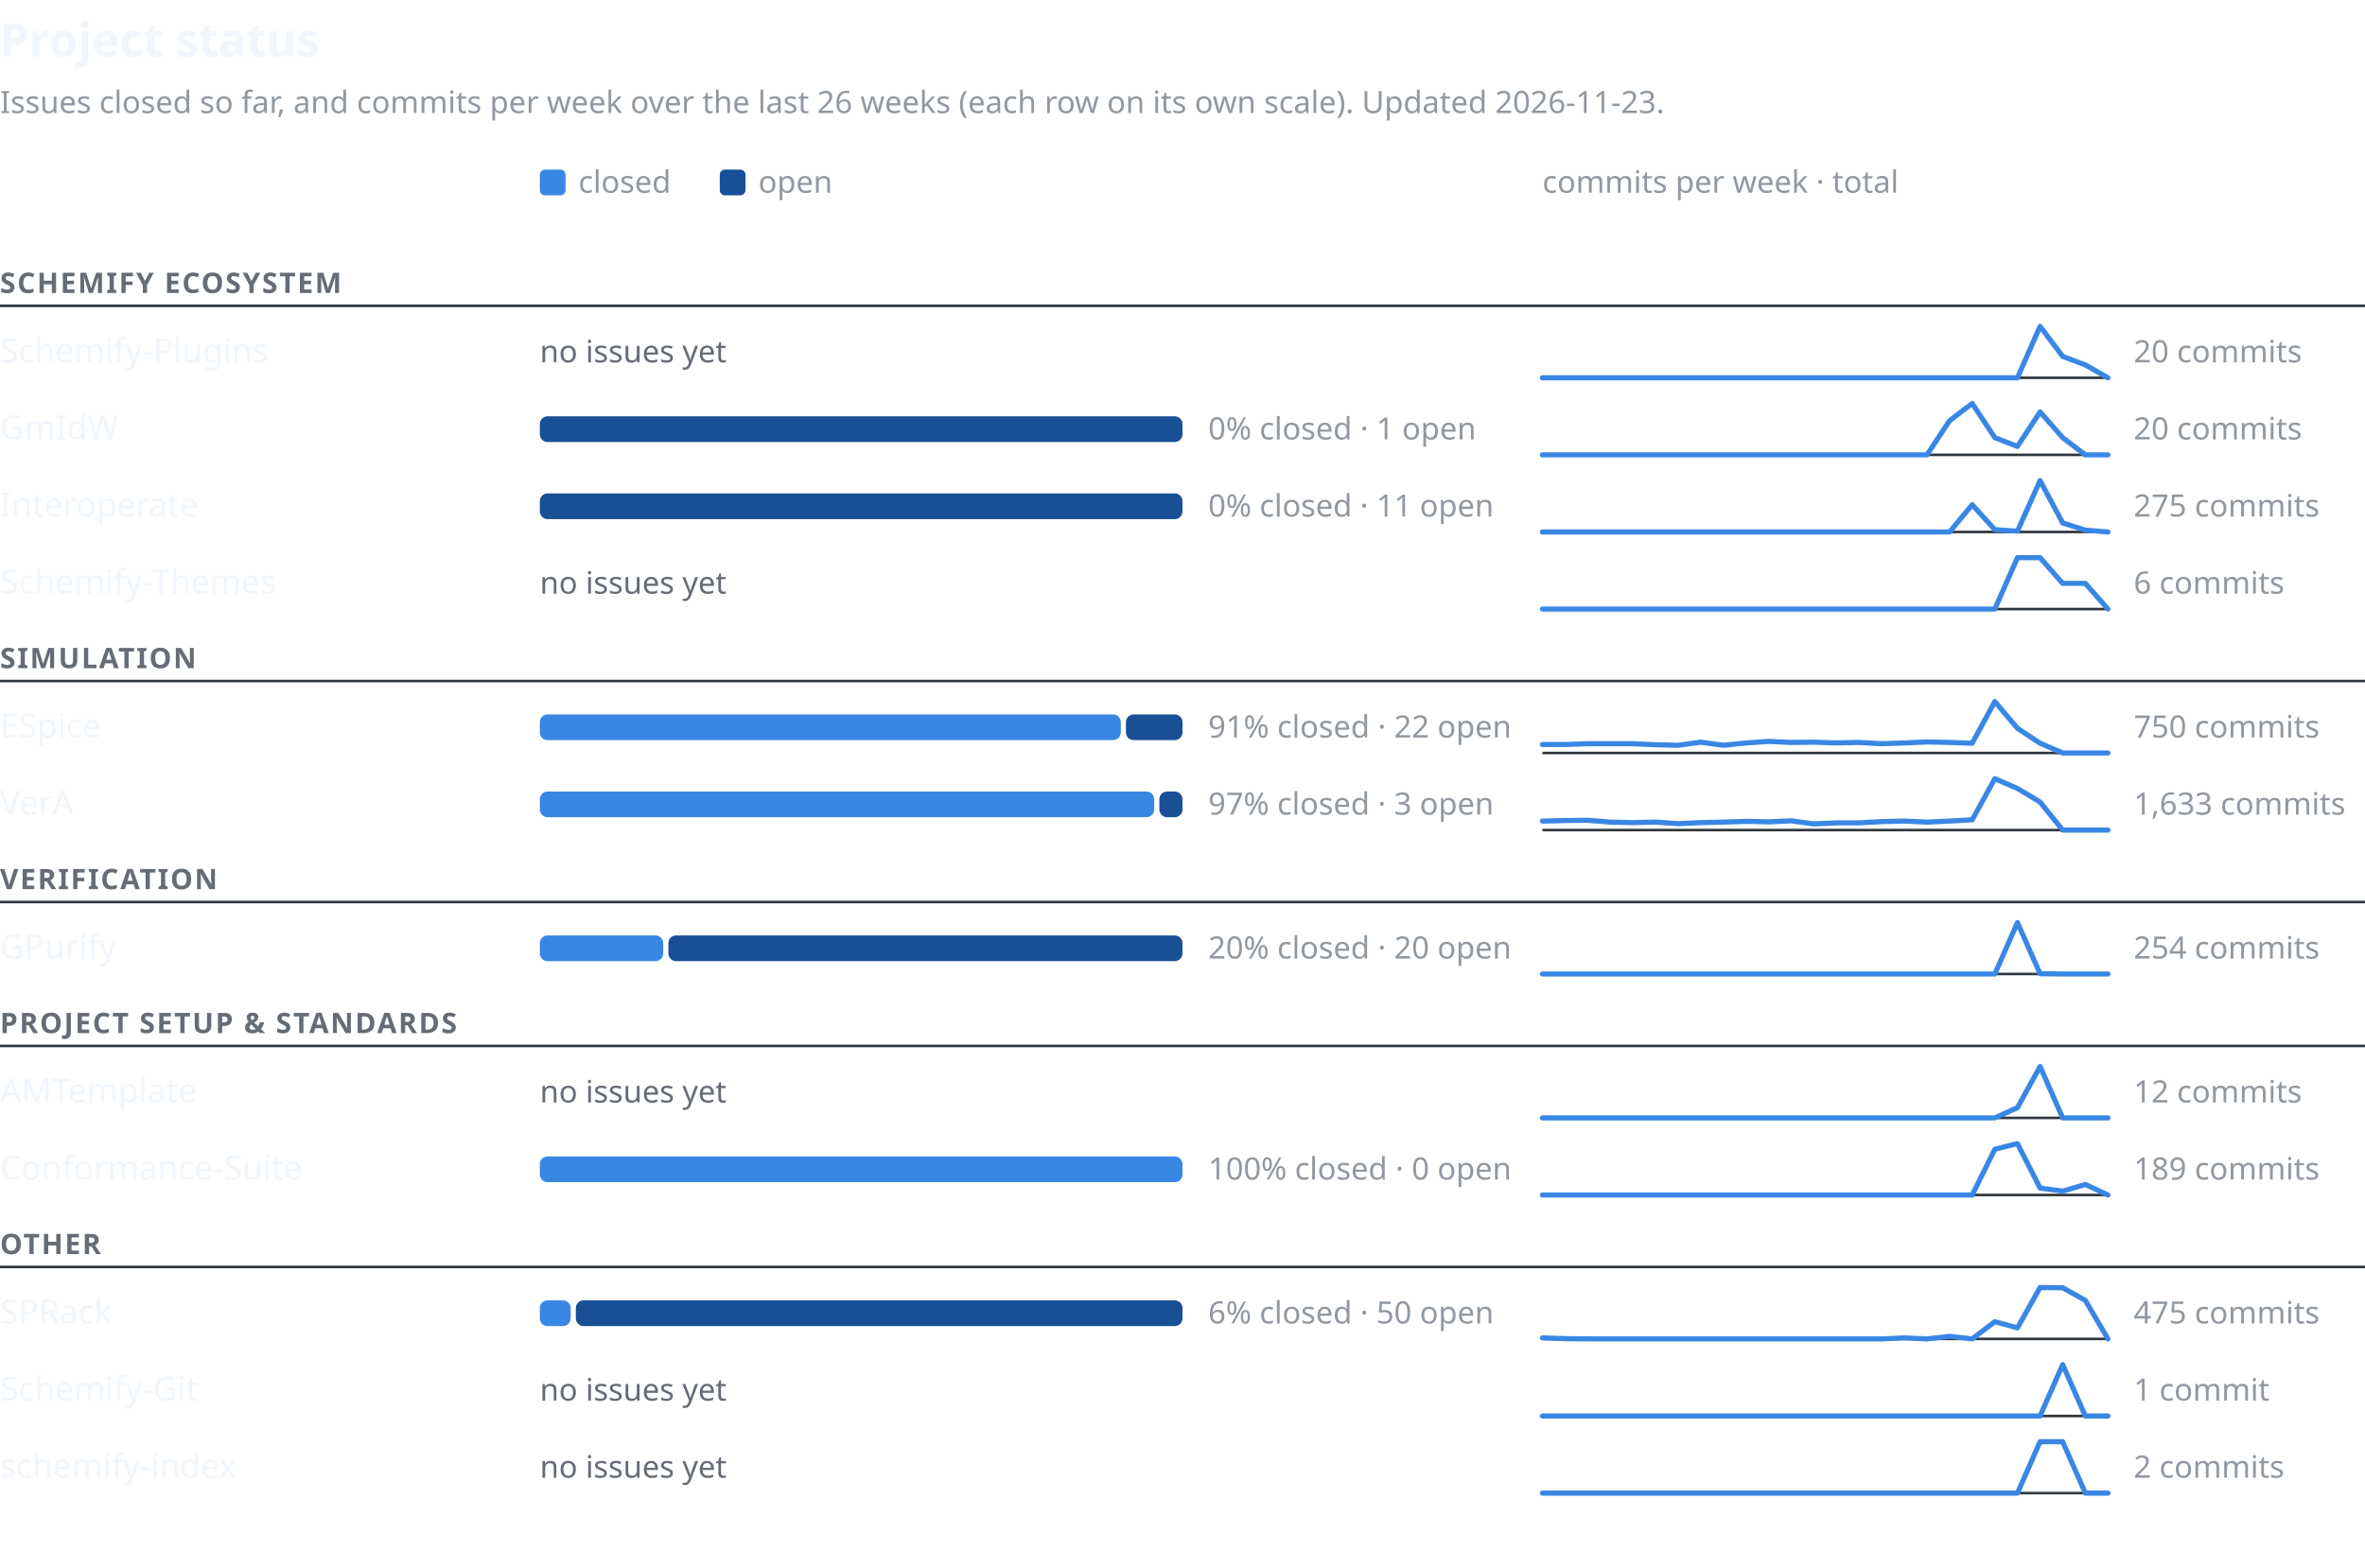
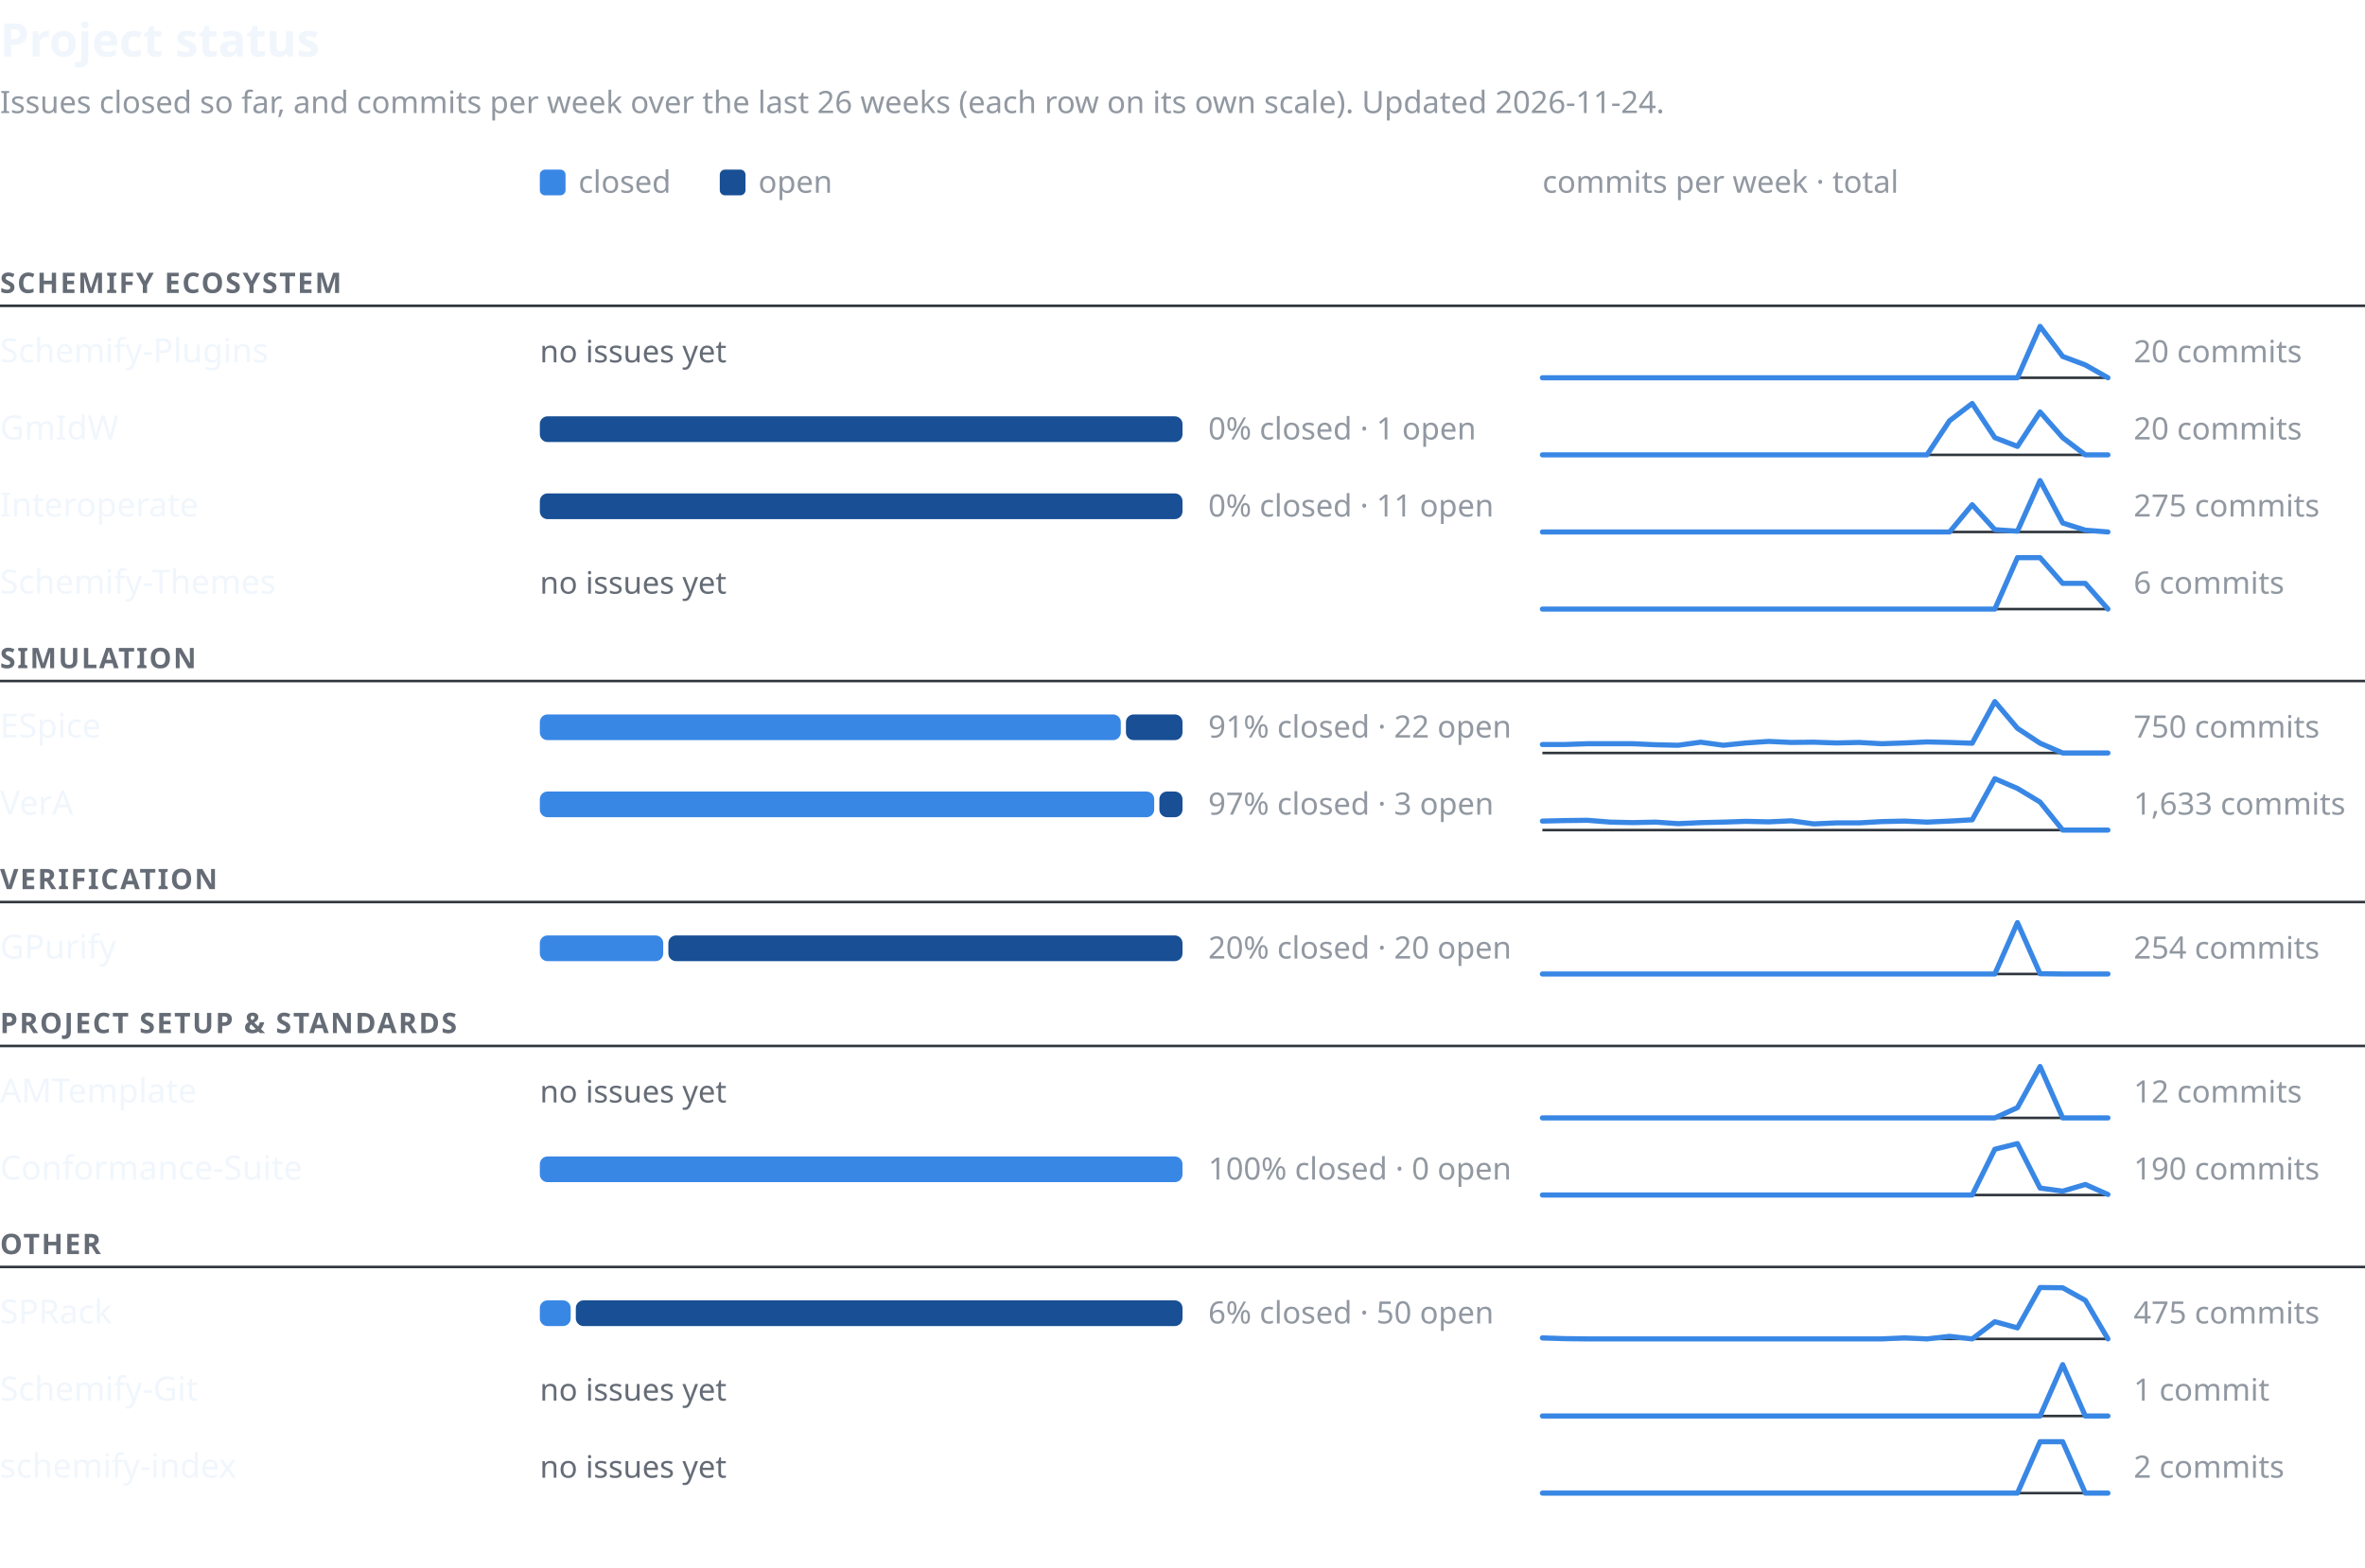
<svg xmlns="http://www.w3.org/2000/svg" width="920" height="610" viewBox="0 0 920 610" font-family="-apple-system,BlinkMacSystemFont,'Segoe UI','Noto Sans',Helvetica,Arial,sans-serif" role="img" aria-labelledby="t d">
  <text x="0" y="22" font-size="18" font-weight="600" fill="#f0f6fc">Project status</text>
-   <text x="0" y="44" font-size="12" fill="#9198a1">Issues closed so far, and commits per week over the last 26 weeks (each row on its own scale). Updated 2026-11-23.</text>
+   <text x="0" y="44" font-size="12" fill="#9198a1">Issues closed so far, and commits per week over the last 26 weeks (each row on its own scale). Updated 2026-11-24.</text>
  <rect x="210" y="66" width="10" height="10" rx="2" fill="#3987e5" />
  <text x="225" y="75" font-size="12" fill="#9198a1">closed</text>
  <rect x="280" y="66" width="10" height="10" rx="2" fill="#184f95" />
  <text x="295" y="75" font-size="12" fill="#9198a1">open</text>
  <text x="600" y="75" font-size="12" fill="#9198a1">commits per week · total</text>
  <text x="0" y="114" font-size="11" font-weight="600" letter-spacing="0.06em" fill="#656c76">SCHEMIFY ECOSYSTEM</text>
  <line x1="0" y1="119" x2="920" y2="119" stroke="#30363d" stroke-width="1" />
  <text x="0" y="141.0" font-size="13" font-weight="500" fill="#f0f6fc">Schemify-Plugins</text>
  <text x="210" y="141.0" font-size="12" fill="#656c76">no issues yet</text>
  <line x1="600" y1="147.0" x2="820" y2="147.0" stroke="#30363d" stroke-width="1" />
  <polyline points="600.0,147.0 608.8,147.0 617.6,147.0 626.4,147.0 635.2,147.0 644.0,147.0 652.8,147.0 661.6,147.0 670.4,147.0 679.2,147.0 688.0,147.0 696.8,147.0 705.6,147.0 714.4,147.0 723.2,147.0 732.0,147.0 740.8,147.0 749.6,147.0 758.4,147.0 767.2,147.0 776.0,147.0 784.8,147.0 793.6,127.0 802.4,138.7 811.2,142.0 820.0,147.0" fill="none" stroke="#3987e5" stroke-width="2" stroke-linejoin="round" stroke-linecap="round" />
  <text x="830" y="141.0" font-size="12" fill="#9198a1" style="font-variant-numeric:tabular-nums">20 commits</text>
  <text x="0" y="171.0" font-size="13" font-weight="500" fill="#f0f6fc">GmIdW</text>
  <rect x="210" y="162.0" width="250" height="10" rx="3" fill="#184f95" />
  <text x="470" y="171.0" font-size="12" fill="#9198a1" style="font-variant-numeric:tabular-nums">0% closed · 1 open</text>
  <line x1="600" y1="177.0" x2="820" y2="177.0" stroke="#30363d" stroke-width="1" />
  <polyline points="600.0,177.0 608.8,177.0 617.6,177.0 626.4,177.0 635.2,177.0 644.0,177.0 652.8,177.0 661.6,177.0 670.4,177.0 679.2,177.0 688.0,177.0 696.8,177.0 705.6,177.0 714.4,177.0 723.2,177.0 732.0,177.0 740.8,177.0 749.6,177.0 758.4,163.7 767.2,157.0 776.0,170.3 784.8,173.7 793.6,160.3 802.4,170.3 811.2,177.0 820.0,177.0" fill="none" stroke="#3987e5" stroke-width="2" stroke-linejoin="round" stroke-linecap="round" />
  <text x="830" y="171.0" font-size="12" fill="#9198a1" style="font-variant-numeric:tabular-nums">20 commits</text>
  <text x="0" y="201.0" font-size="13" font-weight="500" fill="#f0f6fc">Interoperate</text>
  <rect x="210" y="192.0" width="250" height="10" rx="3" fill="#184f95" />
  <text x="470" y="201.0" font-size="12" fill="#9198a1" style="font-variant-numeric:tabular-nums">0% closed · 11 open</text>
  <line x1="600" y1="207.0" x2="820" y2="207.0" stroke="#30363d" stroke-width="1" />
  <polyline points="600.0,207.0 608.8,207.0 617.6,207.0 626.4,207.0 635.2,207.0 644.0,207.0 652.8,207.0 661.6,207.0 670.4,207.0 679.2,207.0 688.0,207.0 696.8,207.0 705.6,207.0 714.4,207.0 723.2,207.0 732.0,207.0 740.8,207.0 749.6,207.0 758.4,207.0 767.2,196.4 776.0,206.1 784.8,206.7 793.6,187.0 802.4,203.5 811.2,206.3 820.0,207.0" fill="none" stroke="#3987e5" stroke-width="2" stroke-linejoin="round" stroke-linecap="round" />
  <text x="830" y="201.0" font-size="12" fill="#9198a1" style="font-variant-numeric:tabular-nums">275 commits</text>
  <text x="0" y="231.0" font-size="13" font-weight="500" fill="#f0f6fc">Schemify-Themes</text>
  <text x="210" y="231.0" font-size="12" fill="#656c76">no issues yet</text>
  <line x1="600" y1="237.0" x2="820" y2="237.0" stroke="#30363d" stroke-width="1" />
  <polyline points="600.0,237.0 608.8,237.0 617.6,237.0 626.4,237.0 635.2,237.0 644.0,237.0 652.8,237.0 661.6,237.0 670.4,237.0 679.2,237.0 688.0,237.0 696.8,237.0 705.6,237.0 714.4,237.0 723.2,237.0 732.0,237.0 740.8,237.0 749.6,237.0 758.4,237.0 767.2,237.0 776.0,237.0 784.8,217.0 793.6,217.0 802.4,227.0 811.2,227.0 820.0,237.0" fill="none" stroke="#3987e5" stroke-width="2" stroke-linejoin="round" stroke-linecap="round" />
  <text x="830" y="231.0" font-size="12" fill="#9198a1" style="font-variant-numeric:tabular-nums">6 commits</text>
  <text x="0" y="260" font-size="11" font-weight="600" letter-spacing="0.06em" fill="#656c76">SIMULATION</text>
  <line x1="0" y1="265" x2="920" y2="265" stroke="#30363d" stroke-width="1" />
  <text x="0" y="287.0" font-size="13" font-weight="500" fill="#f0f6fc">ESpice</text>
  <rect x="210" y="278.0" width="226" height="10" rx="3" fill="#3987e5" />
  <rect x="438" y="278.0" width="22" height="10" rx="3" fill="#184f95" />
  <text x="470" y="287.0" font-size="12" fill="#9198a1" style="font-variant-numeric:tabular-nums">91% closed · 22 open</text>
  <line x1="600" y1="293.0" x2="820" y2="293.0" stroke="#30363d" stroke-width="1" />
  <polyline points="600.0,289.7 608.8,289.7 617.6,289.4 626.4,289.4 635.2,289.4 644.0,289.8 652.8,290.0 661.6,288.8 670.4,290.0 679.2,289.1 688.0,288.5 696.8,288.9 705.6,288.8 714.4,289.1 723.2,288.9 732.0,289.4 740.8,289.1 749.6,288.7 758.4,288.9 767.2,289.2 776.0,273.0 784.8,283.4 793.6,289.2 802.4,293.0 811.2,293.0 820.0,293.0" fill="none" stroke="#3987e5" stroke-width="2" stroke-linejoin="round" stroke-linecap="round" />
  <text x="830" y="287.0" font-size="12" fill="#9198a1" style="font-variant-numeric:tabular-nums">750 commits</text>
  <text x="0" y="317.0" font-size="13" font-weight="500" fill="#f0f6fc">VerA</text>
  <rect x="210" y="308.0" width="239" height="10" rx="3" fill="#3987e5" />
  <rect x="451" y="308.0" width="9" height="10" rx="3" fill="#184f95" />
  <text x="470" y="317.0" font-size="12" fill="#9198a1" style="font-variant-numeric:tabular-nums">97% closed · 3 open</text>
  <line x1="600" y1="323.0" x2="820" y2="323.0" stroke="#30363d" stroke-width="1" />
  <polyline points="600.0,319.5 608.8,319.3 617.6,319.2 626.4,319.9 635.2,320.1 644.0,319.9 652.8,320.5 661.6,320.1 670.4,319.9 679.2,319.6 688.0,319.8 696.8,319.4 705.6,320.6 714.4,320.2 723.2,320.2 732.0,319.7 740.8,319.5 749.6,319.9 758.4,319.5 767.2,319.0 776.0,303.0 784.8,306.8 793.6,312.1 802.4,323.0 811.2,323.0 820.0,323.0" fill="none" stroke="#3987e5" stroke-width="2" stroke-linejoin="round" stroke-linecap="round" />
  <text x="830" y="317.0" font-size="12" fill="#9198a1" style="font-variant-numeric:tabular-nums">1,633 commits</text>
  <text x="0" y="346" font-size="11" font-weight="600" letter-spacing="0.06em" fill="#656c76">VERIFICATION</text>
  <line x1="0" y1="351" x2="920" y2="351" stroke="#30363d" stroke-width="1" />
  <text x="0" y="373.0" font-size="13" font-weight="500" fill="#f0f6fc">GPurify</text>
  <rect x="210" y="364.0" width="48" height="10" rx="3" fill="#3987e5" />
  <rect x="260" y="364.0" width="200" height="10" rx="3" fill="#184f95" />
  <text x="470" y="373.0" font-size="12" fill="#9198a1" style="font-variant-numeric:tabular-nums">20% closed · 20 open</text>
  <line x1="600" y1="379.0" x2="820" y2="379.0" stroke="#30363d" stroke-width="1" />
  <polyline points="600.0,379.0 608.8,379.0 617.6,379.0 626.4,379.0 635.2,379.0 644.0,379.0 652.8,379.0 661.6,379.0 670.4,379.0 679.2,379.0 688.0,379.0 696.8,379.0 705.6,379.0 714.4,379.0 723.2,379.0 732.0,379.0 740.8,379.0 749.6,379.0 758.4,379.0 767.2,379.0 776.0,379.0 784.8,359.0 793.6,378.9 802.4,379.0 811.2,379.0 820.0,379.0" fill="none" stroke="#3987e5" stroke-width="2" stroke-linejoin="round" stroke-linecap="round" />
  <text x="830" y="373.0" font-size="12" fill="#9198a1" style="font-variant-numeric:tabular-nums">254 commits</text>
  <text x="0" y="402" font-size="11" font-weight="600" letter-spacing="0.06em" fill="#656c76">PROJECT SETUP &amp; STANDARDS</text>
  <line x1="0" y1="407" x2="920" y2="407" stroke="#30363d" stroke-width="1" />
  <text x="0" y="429.0" font-size="13" font-weight="500" fill="#f0f6fc">AMTemplate</text>
  <text x="210" y="429.0" font-size="12" fill="#656c76">no issues yet</text>
  <line x1="600" y1="435.0" x2="820" y2="435.0" stroke="#30363d" stroke-width="1" />
  <polyline points="600.0,435.0 608.8,435.0 617.6,435.0 626.4,435.0 635.2,435.0 644.0,435.0 652.8,435.0 661.6,435.0 670.4,435.0 679.2,435.0 688.0,435.0 696.8,435.0 705.6,435.0 714.4,435.0 723.2,435.0 732.0,435.0 740.8,435.0 749.6,435.0 758.4,435.0 767.2,435.0 776.0,435.0 784.8,431.0 793.6,415.0 802.4,435.0 811.2,435.0 820.0,435.0" fill="none" stroke="#3987e5" stroke-width="2" stroke-linejoin="round" stroke-linecap="round" />
  <text x="830" y="429.0" font-size="12" fill="#9198a1" style="font-variant-numeric:tabular-nums">12 commits</text>
  <text x="0" y="459.0" font-size="13" font-weight="500" fill="#f0f6fc">Conformance-Suite</text>
  <rect x="210" y="450.0" width="250" height="10" rx="3" fill="#3987e5" />
  <text x="470" y="459.0" font-size="12" fill="#9198a1" style="font-variant-numeric:tabular-nums">100% closed · 0 open</text>
  <line x1="600" y1="465.0" x2="820" y2="465.0" stroke="#30363d" stroke-width="1" />
-   <polyline points="600.0,465.0 608.8,465.0 617.6,465.0 626.4,465.0 635.2,465.0 644.0,465.0 652.8,465.0 661.6,465.0 670.4,465.0 679.2,465.0 688.0,465.0 696.8,465.0 705.6,465.0 714.4,465.0 723.2,465.0 732.0,465.0 740.8,465.0 749.6,465.0 758.4,465.0 767.2,465.0 776.0,447.2 784.8,445.0 793.6,462.3 802.4,463.5 811.2,460.9 820.0,465.0" fill="none" stroke="#3987e5" stroke-width="2" stroke-linejoin="round" stroke-linecap="round" />
-   <text x="830" y="459.0" font-size="12" fill="#9198a1" style="font-variant-numeric:tabular-nums">189 commits</text>
+   <polyline points="600.0,465.0 608.8,465.0 617.6,465.0 626.4,465.0 635.2,465.0 644.0,465.0 652.8,465.0 661.6,465.0 670.4,465.0 679.2,465.0 688.0,465.0 696.8,465.0 705.6,465.0 714.4,465.0 723.2,465.0 732.0,465.0 740.8,465.0 749.6,465.0 758.4,465.0 767.2,465.0 776.0,447.2 784.8,445.0 793.6,462.3 802.4,463.5 811.2,460.9 820.0,464.8" fill="none" stroke="#3987e5" stroke-width="2" stroke-linejoin="round" stroke-linecap="round" />
+   <text x="830" y="459.0" font-size="12" fill="#9198a1" style="font-variant-numeric:tabular-nums">190 commits</text>
  <text x="0" y="488" font-size="11" font-weight="600" letter-spacing="0.06em" fill="#656c76">OTHER</text>
  <line x1="0" y1="493" x2="920" y2="493" stroke="#30363d" stroke-width="1" />
  <text x="0" y="515.0" font-size="13" font-weight="500" fill="#f0f6fc">SPRack</text>
  <rect x="210" y="506.0" width="12" height="10" rx="3" fill="#3987e5" />
  <rect x="224" y="506.0" width="236" height="10" rx="3" fill="#184f95" />
  <text x="470" y="515.0" font-size="12" fill="#9198a1" style="font-variant-numeric:tabular-nums">6% closed · 50 open</text>
  <line x1="600" y1="521.0" x2="820" y2="521.0" stroke="#30363d" stroke-width="1" />
  <polyline points="600.0,520.6 608.8,520.9 617.6,521.0 626.4,521.0 635.2,521.0 644.0,521.0 652.8,521.0 661.6,521.0 670.4,521.0 679.2,521.0 688.0,521.0 696.8,521.0 705.6,521.0 714.4,521.0 723.2,521.0 732.0,521.0 740.8,520.6 749.6,521.0 758.4,520.0 767.2,521.0 776.0,514.3 784.8,516.7 793.6,501.0 802.4,501.1 811.2,506.0 820.0,521.0" fill="none" stroke="#3987e5" stroke-width="2" stroke-linejoin="round" stroke-linecap="round" />
  <text x="830" y="515.0" font-size="12" fill="#9198a1" style="font-variant-numeric:tabular-nums">475 commits</text>
  <text x="0" y="545.0" font-size="13" font-weight="500" fill="#f0f6fc">Schemify-Git</text>
  <text x="210" y="545.0" font-size="12" fill="#656c76">no issues yet</text>
  <line x1="600" y1="551.0" x2="820" y2="551.0" stroke="#30363d" stroke-width="1" />
  <polyline points="600.0,551.0 608.8,551.0 617.6,551.0 626.4,551.0 635.2,551.0 644.0,551.0 652.8,551.0 661.6,551.0 670.4,551.0 679.2,551.0 688.0,551.0 696.8,551.0 705.6,551.0 714.4,551.0 723.2,551.0 732.0,551.0 740.8,551.0 749.6,551.0 758.4,551.0 767.2,551.0 776.0,551.0 784.8,551.0 793.6,551.0 802.4,531.0 811.2,551.0 820.0,551.0" fill="none" stroke="#3987e5" stroke-width="2" stroke-linejoin="round" stroke-linecap="round" />
  <text x="830" y="545.0" font-size="12" fill="#9198a1" style="font-variant-numeric:tabular-nums">1 commit</text>
  <text x="0" y="575.0" font-size="13" font-weight="500" fill="#f0f6fc">schemify-index</text>
  <text x="210" y="575.0" font-size="12" fill="#656c76">no issues yet</text>
  <line x1="600" y1="581.0" x2="820" y2="581.0" stroke="#30363d" stroke-width="1" />
  <polyline points="600.0,581.0 608.8,581.0 617.6,581.0 626.4,581.0 635.2,581.0 644.0,581.0 652.8,581.0 661.6,581.0 670.4,581.0 679.2,581.0 688.0,581.0 696.8,581.0 705.6,581.0 714.4,581.0 723.2,581.0 732.0,581.0 740.8,581.0 749.6,581.0 758.4,581.0 767.2,581.0 776.0,581.0 784.8,581.0 793.6,561.0 802.4,561.0 811.2,581.0 820.0,581.0" fill="none" stroke="#3987e5" stroke-width="2" stroke-linejoin="round" stroke-linecap="round" />
  <text x="830" y="575.0" font-size="12" fill="#9198a1" style="font-variant-numeric:tabular-nums">2 commits</text>
</svg>
